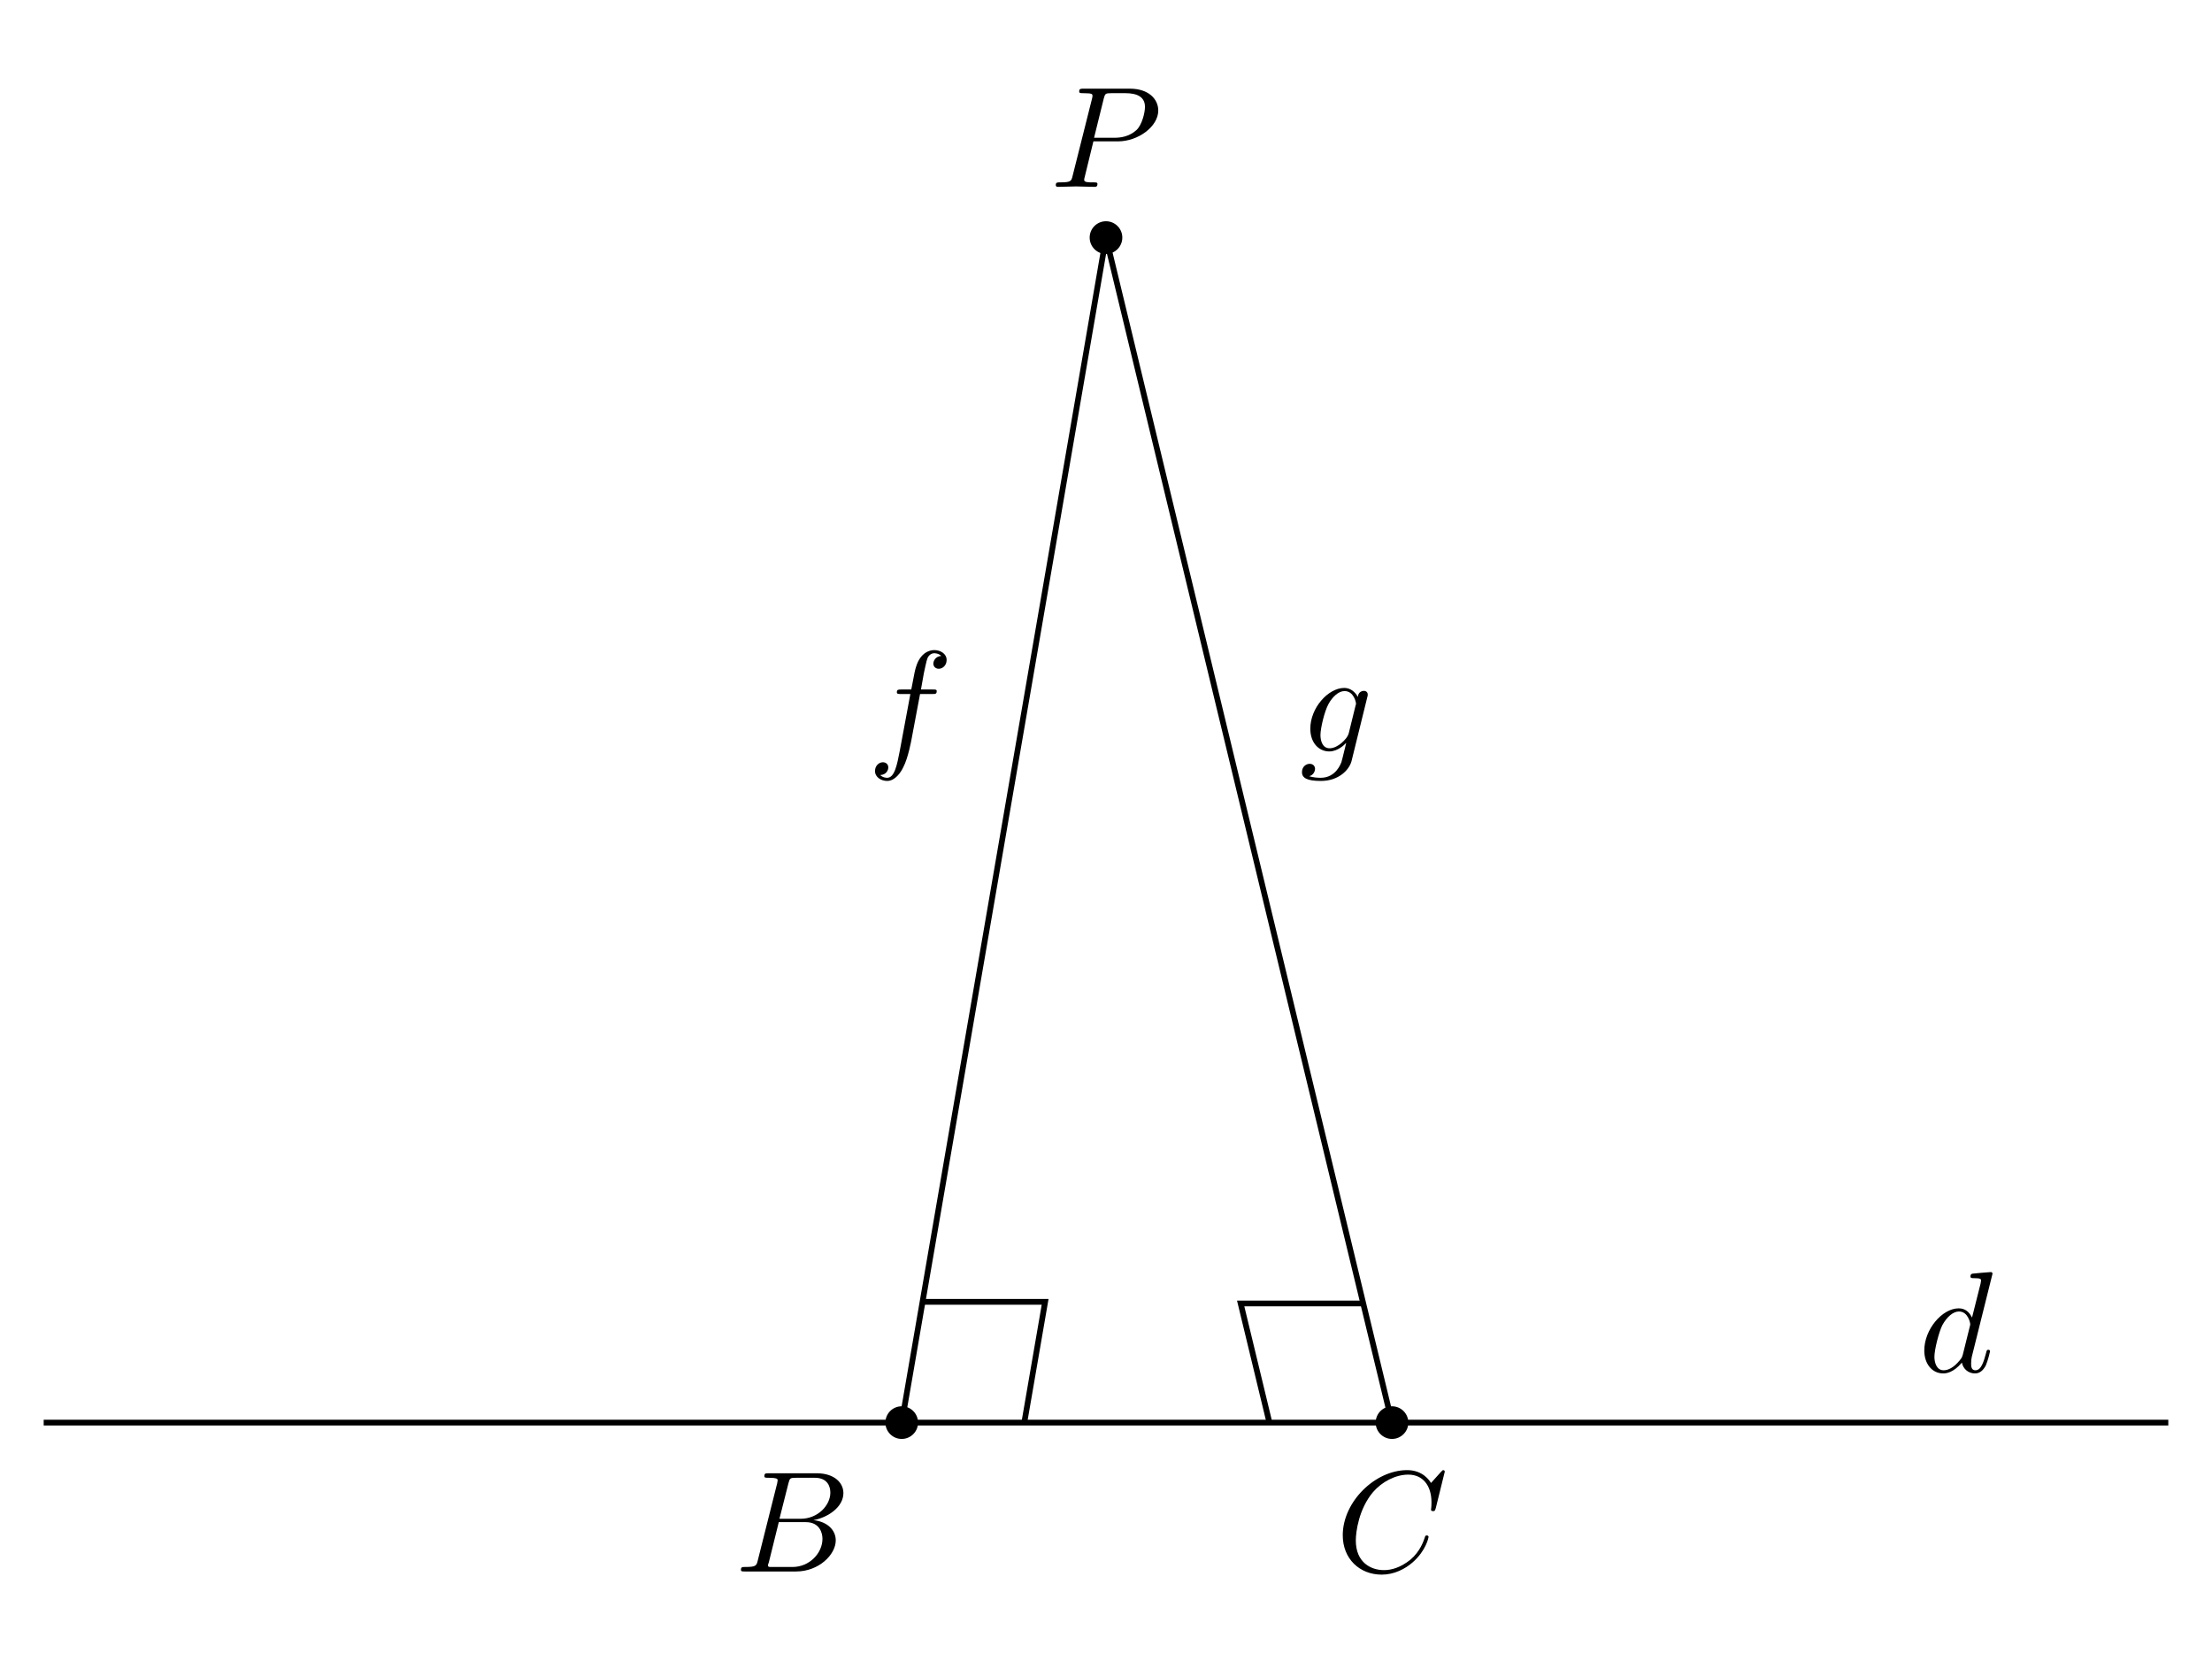
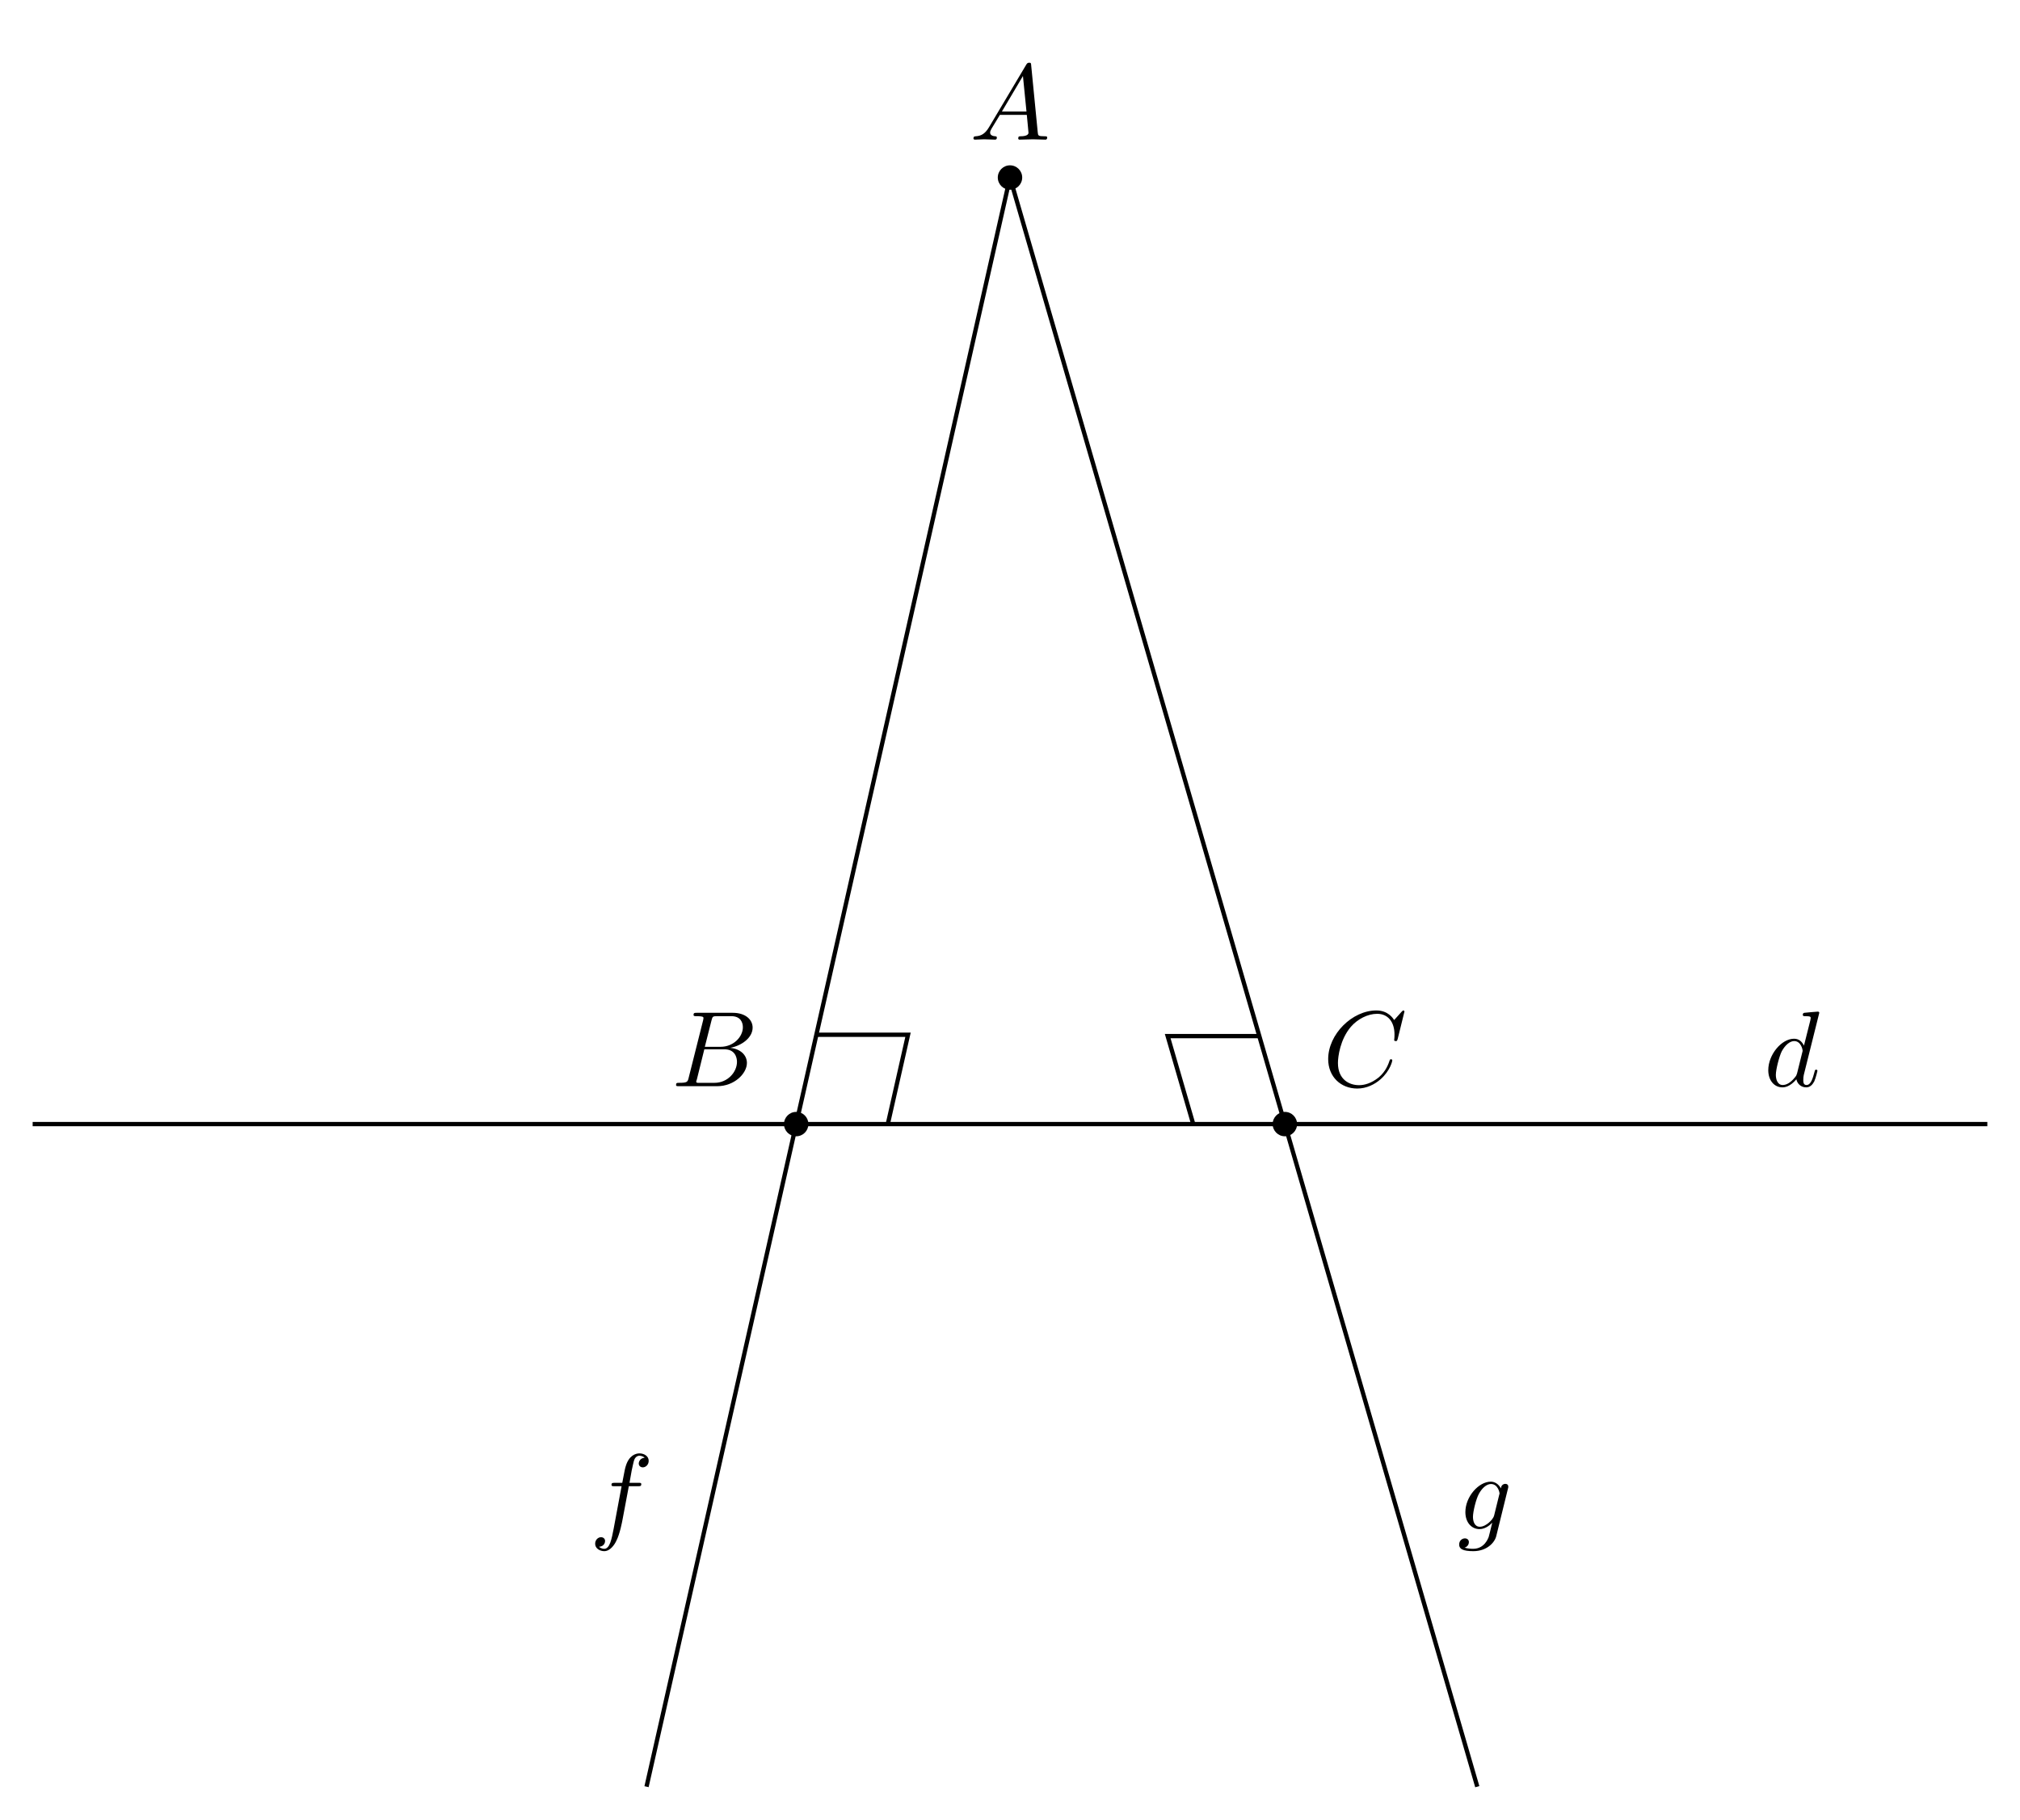
- <svg xmlns="http://www.w3.org/2000/svg" xmlns:xlink="http://www.w3.org/1999/xlink" width="153.47pt" height="115.17pt" viewBox="0 0 153.47 115.17">
+ <svg xmlns="http://www.w3.org/2000/svg" xmlns:xlink="http://www.w3.org/1999/xlink" width="187.485pt" height="168.902pt" viewBox="0 0 187.485 168.902">
  <defs>
    <g>
      <g id="glyph-0-0">
-         <path d="M 3.016 -3.156 L 4.719 -3.156 C 6.125 -3.156 7.516 -4.188 7.516 -5.297 C 7.516 -6.078 6.859 -6.812 5.547 -6.812 L 2.328 -6.812 C 2.141 -6.812 2.031 -6.812 2.031 -6.625 C 2.031 -6.5 2.109 -6.5 2.312 -6.5 C 2.438 -6.5 2.625 -6.484 2.734 -6.484 C 2.906 -6.453 2.953 -6.438 2.953 -6.312 C 2.953 -6.281 2.953 -6.25 2.922 -6.125 L 1.578 -0.781 C 1.484 -0.391 1.469 -0.312 0.672 -0.312 C 0.516 -0.312 0.406 -0.312 0.406 -0.125 C 0.406 0 0.516 0 0.547 0 C 0.828 0 1.531 -0.031 1.812 -0.031 C 2.031 -0.031 2.25 -0.016 2.453 -0.016 C 2.672 -0.016 2.891 0 3.094 0 C 3.172 0 3.297 0 3.297 -0.203 C 3.297 -0.312 3.203 -0.312 3.016 -0.312 C 2.656 -0.312 2.375 -0.312 2.375 -0.484 C 2.375 -0.547 2.391 -0.594 2.406 -0.656 Z M 3.734 -6.125 C 3.828 -6.469 3.844 -6.5 4.281 -6.5 L 5.234 -6.5 C 6.062 -6.5 6.594 -6.234 6.594 -5.547 C 6.594 -5.156 6.391 -4.297 6 -3.938 C 5.5 -3.484 4.906 -3.406 4.469 -3.406 L 3.062 -3.406 Z M 3.734 -6.125 " />
+         <path d="M 1.781 -1.141 C 1.391 -0.484 1 -0.344 0.562 -0.312 C 0.438 -0.297 0.344 -0.297 0.344 -0.109 C 0.344 -0.047 0.406 0 0.484 0 C 0.75 0 1.062 -0.031 1.328 -0.031 C 1.672 -0.031 2.016 0 2.328 0 C 2.391 0 2.516 0 2.516 -0.188 C 2.516 -0.297 2.438 -0.312 2.359 -0.312 C 2.141 -0.328 1.891 -0.406 1.891 -0.656 C 1.891 -0.781 1.953 -0.891 2.031 -1.031 L 2.797 -2.297 L 5.297 -2.297 C 5.312 -2.094 5.453 -0.734 5.453 -0.641 C 5.453 -0.344 4.938 -0.312 4.734 -0.312 C 4.594 -0.312 4.5 -0.312 4.5 -0.109 C 4.5 0 4.609 0 4.641 0 C 5.047 0 5.469 -0.031 5.875 -0.031 C 6.125 -0.031 6.766 0 7.016 0 C 7.062 0 7.188 0 7.188 -0.203 C 7.188 -0.312 7.094 -0.312 6.953 -0.312 C 6.344 -0.312 6.344 -0.375 6.312 -0.672 L 5.703 -6.891 C 5.688 -7.094 5.688 -7.141 5.516 -7.141 C 5.359 -7.141 5.312 -7.062 5.25 -6.969 Z M 2.984 -2.609 L 4.938 -5.906 L 5.266 -2.609 Z M 2.984 -2.609 " />
      </g>
      <g id="glyph-0-1">
        <path d="M 1.594 -0.781 C 1.5 -0.391 1.469 -0.312 0.688 -0.312 C 0.516 -0.312 0.422 -0.312 0.422 -0.109 C 0.422 0 0.516 0 0.688 0 L 4.25 0 C 5.828 0 7 -1.172 7 -2.156 C 7 -2.875 6.422 -3.453 5.453 -3.562 C 6.484 -3.75 7.531 -4.484 7.531 -5.438 C 7.531 -6.172 6.875 -6.812 5.688 -6.812 L 2.328 -6.812 C 2.141 -6.812 2.047 -6.812 2.047 -6.609 C 2.047 -6.5 2.141 -6.5 2.328 -6.5 C 2.344 -6.5 2.531 -6.5 2.703 -6.484 C 2.875 -6.453 2.969 -6.453 2.969 -6.312 C 2.969 -6.281 2.953 -6.25 2.938 -6.125 Z M 3.094 -3.656 L 3.719 -6.125 C 3.812 -6.469 3.828 -6.5 4.25 -6.5 L 5.547 -6.5 C 6.422 -6.5 6.625 -5.906 6.625 -5.469 C 6.625 -4.594 5.766 -3.656 4.562 -3.656 Z M 2.656 -0.312 C 2.516 -0.312 2.5 -0.312 2.438 -0.312 C 2.328 -0.328 2.297 -0.344 2.297 -0.422 C 2.297 -0.453 2.297 -0.469 2.359 -0.641 L 3.047 -3.422 L 4.922 -3.422 C 5.875 -3.422 6.078 -2.688 6.078 -2.266 C 6.078 -1.281 5.188 -0.312 4 -0.312 Z M 2.656 -0.312 " />
      </g>
      <g id="glyph-0-2">
        <path d="M 7.578 -6.922 C 7.578 -6.953 7.562 -7.031 7.469 -7.031 C 7.438 -7.031 7.422 -7.016 7.312 -6.906 L 6.625 -6.141 C 6.531 -6.281 6.078 -7.031 4.969 -7.031 C 2.734 -7.031 0.5 -4.828 0.5 -2.516 C 0.5 -0.875 1.672 0.219 3.203 0.219 C 4.062 0.219 4.828 -0.172 5.359 -0.641 C 6.281 -1.453 6.453 -2.359 6.453 -2.391 C 6.453 -2.5 6.344 -2.5 6.328 -2.5 C 6.266 -2.5 6.219 -2.469 6.203 -2.391 C 6.109 -2.109 5.875 -1.391 5.188 -0.812 C 4.5 -0.266 3.875 -0.094 3.359 -0.094 C 2.469 -0.094 1.406 -0.609 1.406 -2.156 C 1.406 -2.734 1.609 -4.344 2.609 -5.516 C 3.219 -6.219 4.156 -6.719 5.047 -6.719 C 6.062 -6.719 6.656 -5.953 6.656 -4.797 C 6.656 -4.391 6.625 -4.391 6.625 -4.281 C 6.625 -4.188 6.734 -4.188 6.766 -4.188 C 6.891 -4.188 6.891 -4.203 6.953 -4.391 Z M 7.578 -6.922 " />
      </g>
      <g id="glyph-0-3">
        <path d="M 5.141 -6.812 C 5.141 -6.812 5.141 -6.922 5.016 -6.922 C 4.859 -6.922 3.922 -6.828 3.75 -6.812 C 3.672 -6.797 3.609 -6.75 3.609 -6.625 C 3.609 -6.5 3.703 -6.5 3.844 -6.5 C 4.328 -6.5 4.344 -6.438 4.344 -6.328 L 4.312 -6.125 L 3.719 -3.766 C 3.531 -4.141 3.25 -4.406 2.797 -4.406 C 1.641 -4.406 0.406 -2.938 0.406 -1.484 C 0.406 -0.547 0.953 0.109 1.719 0.109 C 1.922 0.109 2.422 0.062 3.016 -0.641 C 3.094 -0.219 3.453 0.109 3.922 0.109 C 4.281 0.109 4.5 -0.125 4.672 -0.438 C 4.828 -0.797 4.969 -1.406 4.969 -1.422 C 4.969 -1.531 4.875 -1.531 4.844 -1.531 C 4.75 -1.531 4.734 -1.484 4.703 -1.344 C 4.531 -0.703 4.359 -0.109 3.953 -0.109 C 3.672 -0.109 3.656 -0.375 3.656 -0.562 C 3.656 -0.812 3.672 -0.875 3.703 -1.047 Z M 3.078 -1.188 C 3.016 -1 3.016 -0.984 2.875 -0.812 C 2.438 -0.266 2.031 -0.109 1.75 -0.109 C 1.25 -0.109 1.109 -0.656 1.109 -1.047 C 1.109 -1.547 1.422 -2.766 1.656 -3.234 C 1.969 -3.812 2.406 -4.188 2.812 -4.188 C 3.453 -4.188 3.594 -3.375 3.594 -3.312 C 3.594 -3.25 3.578 -3.188 3.562 -3.141 Z M 3.078 -1.188 " />
      </g>
      <g id="glyph-0-4">
        <path d="M 3.656 -3.984 L 4.516 -3.984 C 4.719 -3.984 4.812 -3.984 4.812 -4.188 C 4.812 -4.297 4.719 -4.297 4.547 -4.297 L 3.719 -4.297 L 3.922 -5.438 C 3.969 -5.641 4.109 -6.344 4.172 -6.469 C 4.25 -6.656 4.422 -6.812 4.641 -6.812 C 4.672 -6.812 4.938 -6.812 5.125 -6.625 C 4.688 -6.594 4.578 -6.234 4.578 -6.094 C 4.578 -5.859 4.766 -5.734 4.953 -5.734 C 5.219 -5.734 5.5 -5.969 5.5 -6.344 C 5.5 -6.797 5.047 -7.031 4.641 -7.031 C 4.297 -7.031 3.672 -6.844 3.375 -5.859 C 3.312 -5.656 3.281 -5.547 3.047 -4.297 L 2.359 -4.297 C 2.156 -4.297 2.047 -4.297 2.047 -4.109 C 2.047 -3.984 2.141 -3.984 2.328 -3.984 L 2.984 -3.984 L 2.25 -0.047 C 2.062 0.922 1.891 1.828 1.375 1.828 C 1.328 1.828 1.094 1.828 0.891 1.641 C 1.359 1.609 1.453 1.25 1.453 1.109 C 1.453 0.875 1.266 0.75 1.078 0.75 C 0.812 0.75 0.531 0.984 0.531 1.359 C 0.531 1.797 0.969 2.047 1.375 2.047 C 1.922 2.047 2.328 1.453 2.5 1.078 C 2.828 0.453 3.047 -0.75 3.062 -0.828 Z M 3.656 -3.984 " />
      </g>
      <g id="glyph-0-5">
        <path d="M 4.688 -3.766 C 4.703 -3.812 4.719 -3.875 4.719 -3.938 C 4.719 -4.109 4.609 -4.203 4.438 -4.203 C 4.344 -4.203 4.062 -4.141 4.031 -3.781 C 3.844 -4.141 3.5 -4.406 3.094 -4.406 C 1.969 -4.406 0.734 -3.016 0.734 -1.578 C 0.734 -0.594 1.328 0 2.047 0 C 2.641 0 3.109 -0.469 3.203 -0.578 L 3.219 -0.562 C 3.016 0.312 2.891 0.734 2.891 0.75 C 2.844 0.844 2.516 1.828 1.453 1.828 C 1.266 1.828 0.938 1.812 0.656 1.719 C 0.953 1.641 1.062 1.375 1.062 1.203 C 1.062 1.047 0.953 0.859 0.688 0.859 C 0.469 0.859 0.156 1.031 0.156 1.438 C 0.156 1.844 0.516 2.047 1.469 2.047 C 2.719 2.047 3.438 1.266 3.594 0.672 Z M 3.406 -1.281 C 3.344 -1.016 3.109 -0.766 2.891 -0.578 C 2.688 -0.406 2.375 -0.219 2.078 -0.219 C 1.578 -0.219 1.438 -0.734 1.438 -1.141 C 1.438 -1.609 1.719 -2.797 2 -3.297 C 2.266 -3.781 2.688 -4.188 3.109 -4.188 C 3.766 -4.188 3.906 -3.375 3.906 -3.328 C 3.906 -3.281 3.891 -3.219 3.875 -3.188 Z M 3.406 -1.281 " />
      </g>
    </g>
+     <clipPath id="clip-0">
+       <path clip-rule="nonzero" d="M 54 98 L 80 98 L 80 168.902 L 54 168.902 Z M 54 98 " />
+     </clipPath>
+     <clipPath id="clip-1">
+       <path clip-rule="nonzero" d="M 113 98 L 143 98 L 143 168.902 L 113 168.902 Z M 113 98 " />
+     </clipPath>
  </defs>
-   <path fill-rule="nonzero" fill="rgb(0%, 0%, 0%)" fill-opacity="1" d="M 77.867 16.48 C 77.867 15.855 77.359 15.348 76.734 15.348 C 76.109 15.348 75.602 15.855 75.602 16.48 C 75.602 17.109 76.109 17.617 76.734 17.617 C 77.359 17.617 77.867 17.109 77.867 16.48 Z M 77.867 16.48 " />
-   <path fill-rule="nonzero" fill="rgb(0%, 0%, 0%)" fill-opacity="1" d="M 63.695 98.688 C 63.695 98.062 63.188 97.555 62.562 97.555 C 61.934 97.555 61.43 98.062 61.43 98.688 C 61.43 99.312 61.934 99.82 62.562 99.82 C 63.188 99.82 63.695 99.312 63.695 98.688 Z M 63.695 98.688 " />
-   <path fill-rule="nonzero" fill="rgb(0%, 0%, 0%)" fill-opacity="1" d="M 97.711 98.688 C 97.711 98.062 97.203 97.555 96.578 97.555 C 95.953 97.555 95.445 98.062 95.445 98.688 C 95.445 99.312 95.953 99.82 96.578 99.82 C 97.203 99.82 97.711 99.312 97.711 98.688 Z M 97.711 98.688 " />
-   <path fill="none" stroke-width="0.399" stroke-linecap="butt" stroke-linejoin="miter" stroke="rgb(0%, 0%, 0%)" stroke-opacity="1" stroke-miterlimit="10" d="M -73.704 -0.001 L 73.703 -0.001 " transform="matrix(1, 0, 0, -1, 76.735, 98.687)" />
-   <path fill="none" stroke-width="0.399" stroke-linecap="butt" stroke-linejoin="miter" stroke="rgb(0%, 0%, 0%)" stroke-opacity="1" stroke-miterlimit="10" d="M -0.001 82.207 L -14.172 -0.001 " transform="matrix(1, 0, 0, -1, 76.735, 98.687)" />
-   <path fill="none" stroke-width="0.399" stroke-linecap="butt" stroke-linejoin="miter" stroke="rgb(0%, 0%, 0%)" stroke-opacity="1" stroke-miterlimit="10" d="M -0.001 82.207 L 19.843 -0.001 " transform="matrix(1, 0, 0, -1, 76.735, 98.687)" />
-   <g fill="rgb(0%, 0%, 0%)" fill-opacity="1">
-     <use xlink:href="#glyph-0-0" x="72.845" y="12.963" />
+   <path fill-rule="nonzero" fill="rgb(0%, 0%, 0%)" fill-opacity="1" d="M 94.875 16.48 C 94.875 15.855 94.367 15.348 93.742 15.348 C 93.117 15.348 92.609 15.855 92.609 16.48 C 92.609 17.105 93.117 17.613 93.742 17.613 C 94.367 17.613 94.875 17.105 94.875 16.48 Z M 94.875 16.48 " />
+   <path fill-rule="nonzero" fill="rgb(0%, 0%, 0%)" fill-opacity="1" d="M 75.031 104.355 C 75.031 103.73 74.527 103.223 73.898 103.223 C 73.273 103.223 72.766 103.73 72.766 104.355 C 72.766 104.98 73.273 105.488 73.898 105.488 C 74.527 105.488 75.031 104.98 75.031 104.355 Z M 75.031 104.355 " />
+   <path fill-rule="nonzero" fill="rgb(0%, 0%, 0%)" fill-opacity="1" d="M 120.387 104.355 C 120.387 103.73 119.879 103.223 119.254 103.223 C 118.629 103.223 118.121 103.73 118.121 104.355 C 118.121 104.98 118.629 105.488 119.254 105.488 C 119.879 105.488 120.387 104.98 120.387 104.355 Z M 120.387 104.355 " />
+   <path fill="none" stroke-width="0.399" stroke-linecap="butt" stroke-linejoin="miter" stroke="rgb(0%, 0%, 0%)" stroke-opacity="1" stroke-miterlimit="10" d="M -90.711 0.001 L 90.711 0.001 " transform="matrix(1, 0, 0, -1, 93.742, 104.356)" />
+   <path fill="none" stroke-width="0.399" stroke-linecap="butt" stroke-linejoin="miter" stroke="rgb(0%, 0%, 0%)" stroke-opacity="1" stroke-miterlimit="10" d="M 0 87.876 L -19.844 0.001 " transform="matrix(1, 0, 0, -1, 93.742, 104.356)" />
+   <path fill="none" stroke-width="0.399" stroke-linecap="butt" stroke-linejoin="miter" stroke="rgb(0%, 0%, 0%)" stroke-opacity="1" stroke-miterlimit="10" d="M 0 87.876 L 25.512 0.001 " transform="matrix(1, 0, 0, -1, 93.742, 104.356)" />
+   <g clip-path="url(#clip-0)">
+     <path fill="none" stroke-width="0.399" stroke-linecap="butt" stroke-linejoin="miter" stroke="rgb(0%, 0%, 0%)" stroke-opacity="1" stroke-miterlimit="10" d="M -19.844 0.001 L -33.734 -61.511 " transform="matrix(1, 0, 0, -1, 93.742, 104.356)" />
+   </g>
+   <g clip-path="url(#clip-1)">
+     <path fill="none" stroke-width="0.399" stroke-linecap="butt" stroke-linejoin="miter" stroke="rgb(0%, 0%, 0%)" stroke-opacity="1" stroke-miterlimit="10" d="M 25.512 0.001 L 43.371 -61.511 " transform="matrix(1, 0, 0, -1, 93.742, 104.356)" />
  </g>
  <g fill="rgb(0%, 0%, 0%)" fill-opacity="1">
-     <use xlink:href="#glyph-0-1" x="50.985" y="109.015" />
+     <use xlink:href="#glyph-0-0" x="90.006" y="12.963" />
  </g>
  <g fill="rgb(0%, 0%, 0%)" fill-opacity="1">
-     <use xlink:href="#glyph-0-2" x="92.661" y="109.015" />
+     <use xlink:href="#glyph-0-1" x="62.324" y="100.837" />
  </g>
  <g fill="rgb(0%, 0%, 0%)" fill-opacity="1">
-     <use xlink:href="#glyph-0-3" x="133.102" y="95.167" />
+     <use xlink:href="#glyph-0-2" x="122.774" y="100.837" />
  </g>
  <g fill="rgb(0%, 0%, 0%)" fill-opacity="1">
-     <use xlink:href="#glyph-0-4" x="60.178" y="52.128" />
+     <use xlink:href="#glyph-0-3" x="163.715" y="100.837" />
  </g>
  <g fill="rgb(0%, 0%, 0%)" fill-opacity="1">
-     <use xlink:href="#glyph-0-5" x="90.176" y="52.128" />
+     <use xlink:href="#glyph-0-4" x="54.708" y="141.957" />
  </g>
-   <path fill="none" stroke-width="0.399" stroke-linecap="butt" stroke-linejoin="miter" stroke="rgb(0%, 0%, 0%)" stroke-opacity="1" stroke-miterlimit="10" d="M -5.669 -0.001 L -4.223 8.378 L -12.727 8.378 " transform="matrix(1, 0, 0, -1, 76.735, 98.687)" />
-   <path fill="none" stroke-width="0.399" stroke-linecap="butt" stroke-linejoin="miter" stroke="rgb(0%, 0%, 0%)" stroke-opacity="1" stroke-miterlimit="10" d="M 17.847 8.265 L 9.343 8.265 L 11.339 -0.001 " transform="matrix(1, 0, 0, -1, 76.735, 98.687)" />
+   <g fill="rgb(0%, 0%, 0%)" fill-opacity="1">
+     <use xlink:href="#glyph-0-5" x="135.274" y="141.957" />
+   </g>
+   <path fill="none" stroke-width="0.399" stroke-linecap="butt" stroke-linejoin="miter" stroke="rgb(0%, 0%, 0%)" stroke-opacity="1" stroke-miterlimit="10" d="M -11.34 0.001 L -9.465 8.293 L -17.969 8.293 " transform="matrix(1, 0, 0, -1, 93.742, 104.356)" />
+   <path fill="none" stroke-width="0.399" stroke-linecap="butt" stroke-linejoin="miter" stroke="rgb(0%, 0%, 0%)" stroke-opacity="1" stroke-miterlimit="10" d="M 23.141 8.168 L 14.637 8.168 L 17.008 0.001 " transform="matrix(1, 0, 0, -1, 93.742, 104.356)" />
</svg>
